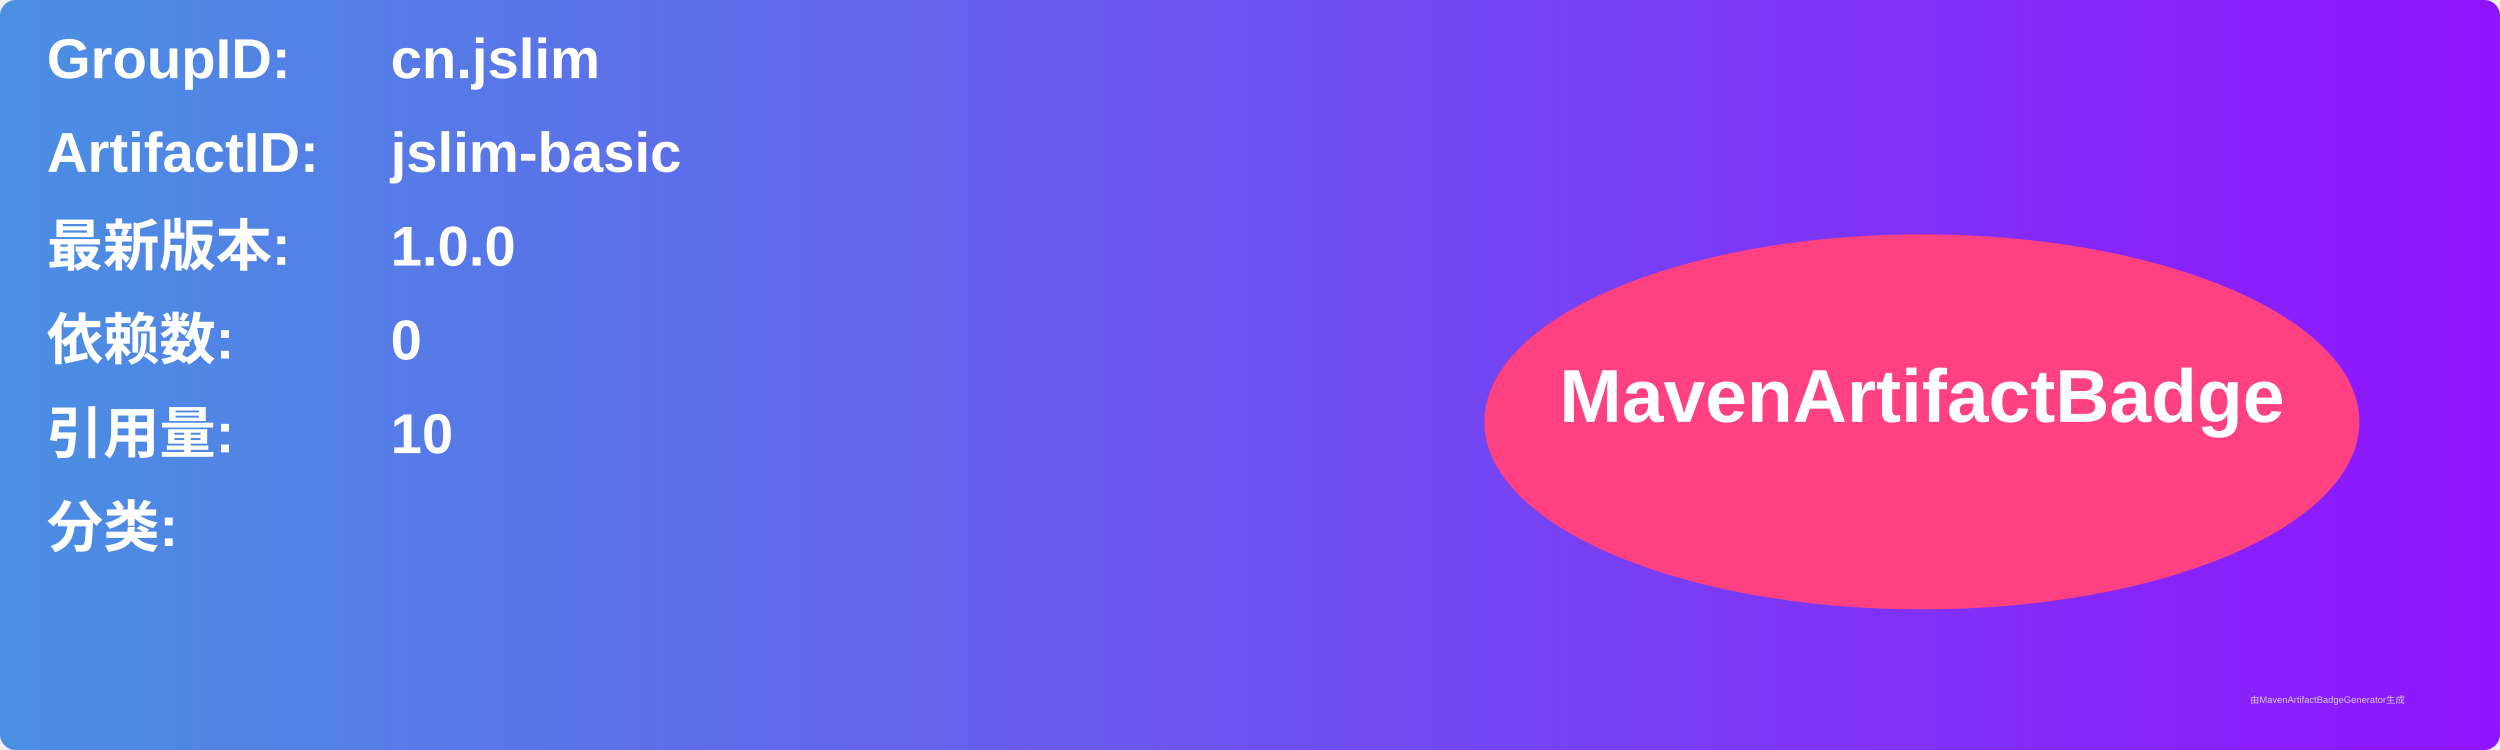
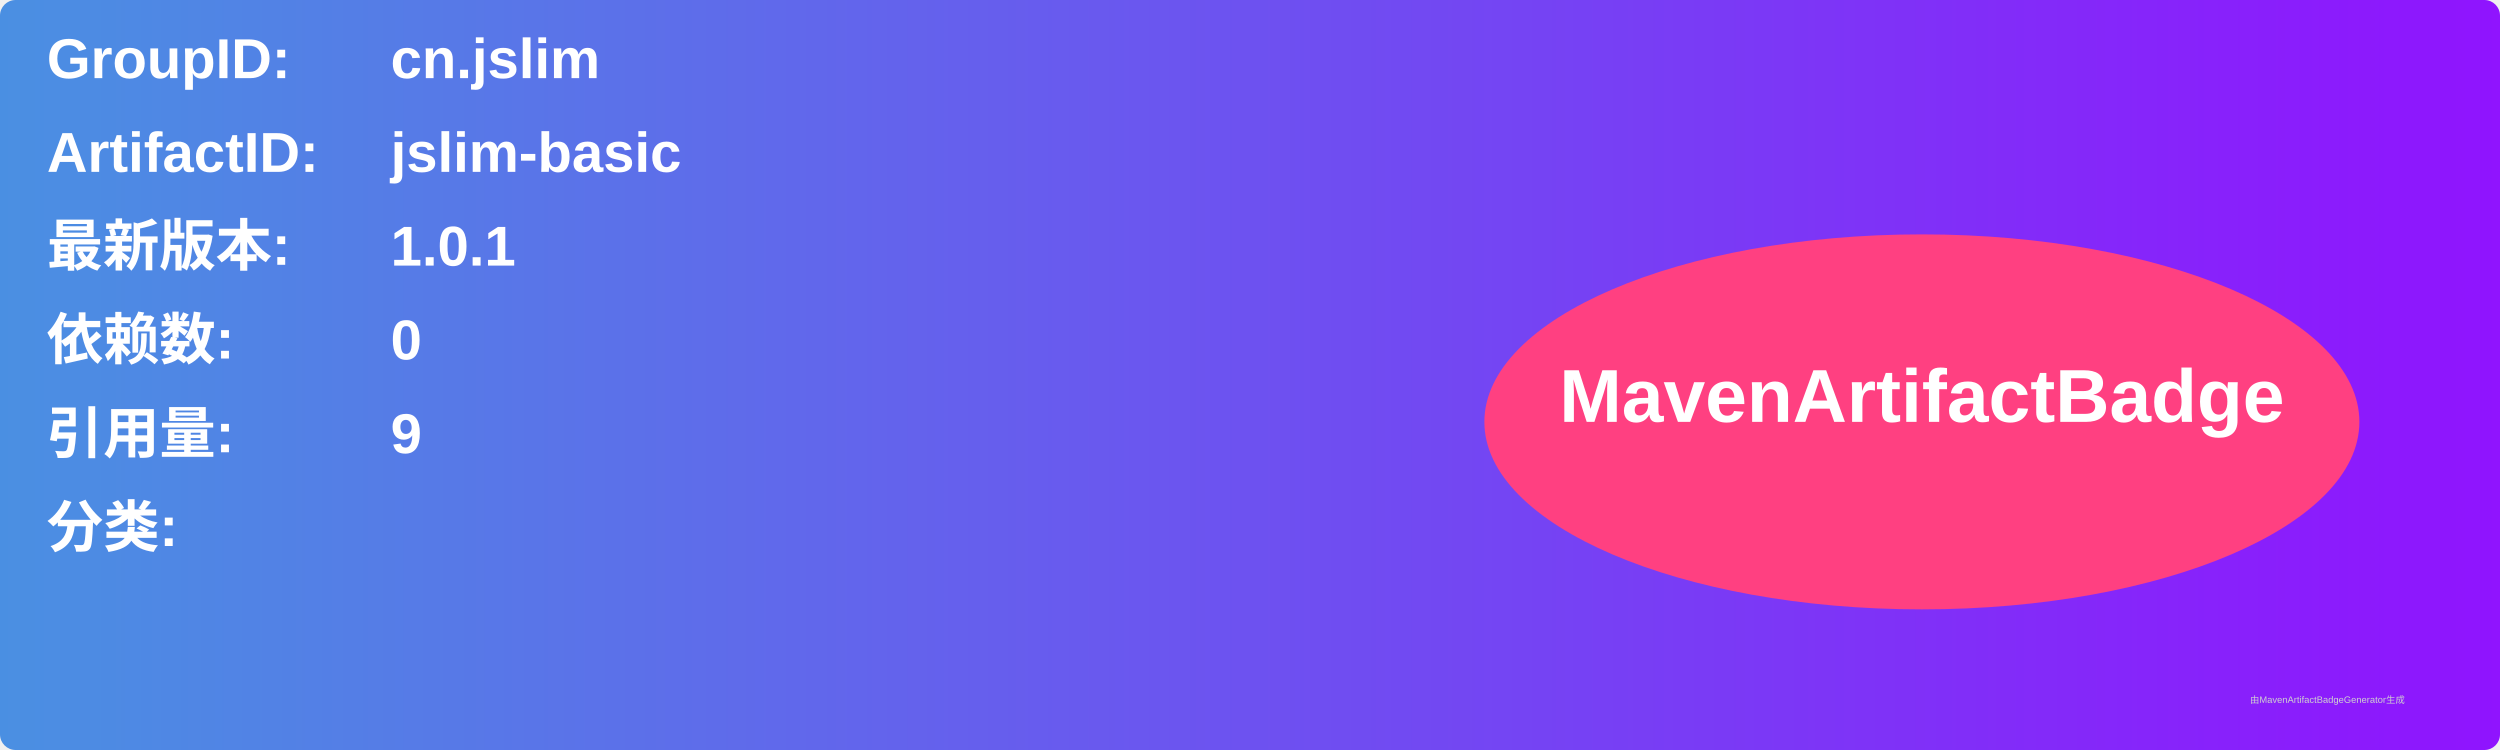
<svg xmlns="http://www.w3.org/2000/svg" width="800" height="240" viewBox="0 0 800 240">
  <linearGradient id="grad" x1="0%" y1="0%" x2="100%" y2="0%">
    <stop offset="0%" stop-color="#4a90e2" />
    <stop offset="100%" stop-color="#9013fe" />
  </linearGradient>
  <rect width="100%" height="100%" rx="5" ry="5" fill="url(#grad)" />
  <g transform="translate(15, 15)">
    <text x="0" y="10" font-family="Arial" font-size="18" fill="white" font-weight="bold" width="260">GroupID:</text>
    <text x="110" y="10" font-family="Arial" font-size="18" fill="white" font-weight="bold" width="460">cn.jslim</text>
    <text x="0" y="40" font-family="Arial" font-size="18" fill="white" font-weight="bold" width="260">ArtifactID:</text>
    <text x="110" y="40" font-family="Arial" font-size="18" fill="white" font-weight="bold" width="460">jslim-basic</text>
    <text x="0" y="70" font-family="Arial" font-size="18" fill="white" font-weight="bold">最新版本:</text>
    <text x="110" y="70" font-family="Arial" font-size="18" fill="white" font-weight="bold">
-       <tspan font-weight="bold">1.0.0</tspan>
+       <tspan font-weight="bold">1.0.1</tspan>
    </text>
    <text x="0" y="100" font-family="Arial" font-size="18" fill="white" font-weight="bold">依赖数: </text>
    <text x="110" y="100" font-family="Arial" font-size="18" fill="white">
      <tspan font-weight="bold">0</tspan>
    </text>
    <text x="0" y="130" font-family="Arial" font-size="18" fill="white" font-weight="bold">引用量: </text>
    <text x="110" y="130" font-family="Arial" font-size="18" fill="white">
-       <tspan font-weight="bold">10</tspan>
+       <tspan font-weight="bold">9</tspan>
    </text>
    <text x="0" y="160" font-family="Arial" font-size="18" fill="white" font-weight="bold">分类:</text>
    <text x="10" y="190" font-family="Arial" font-size="10" fill="white">
      <tspan font-weight="bold" />
    </text>
    <ellipse cx="600" cy="120" rx="140" ry="60" fill="#ff4081" />
    <text x="600" y="120" text-anchor="middle" font-family="Arial" font-size="24" fill="white" font-weight="bold">MavenArtifactBadge</text>
  </g>
  <text x="720" y="225" font-family="Arial" font-size="3" fill="#d0d0d0">由MavenArtifactBadgeGenerator生成</text>
</svg>
